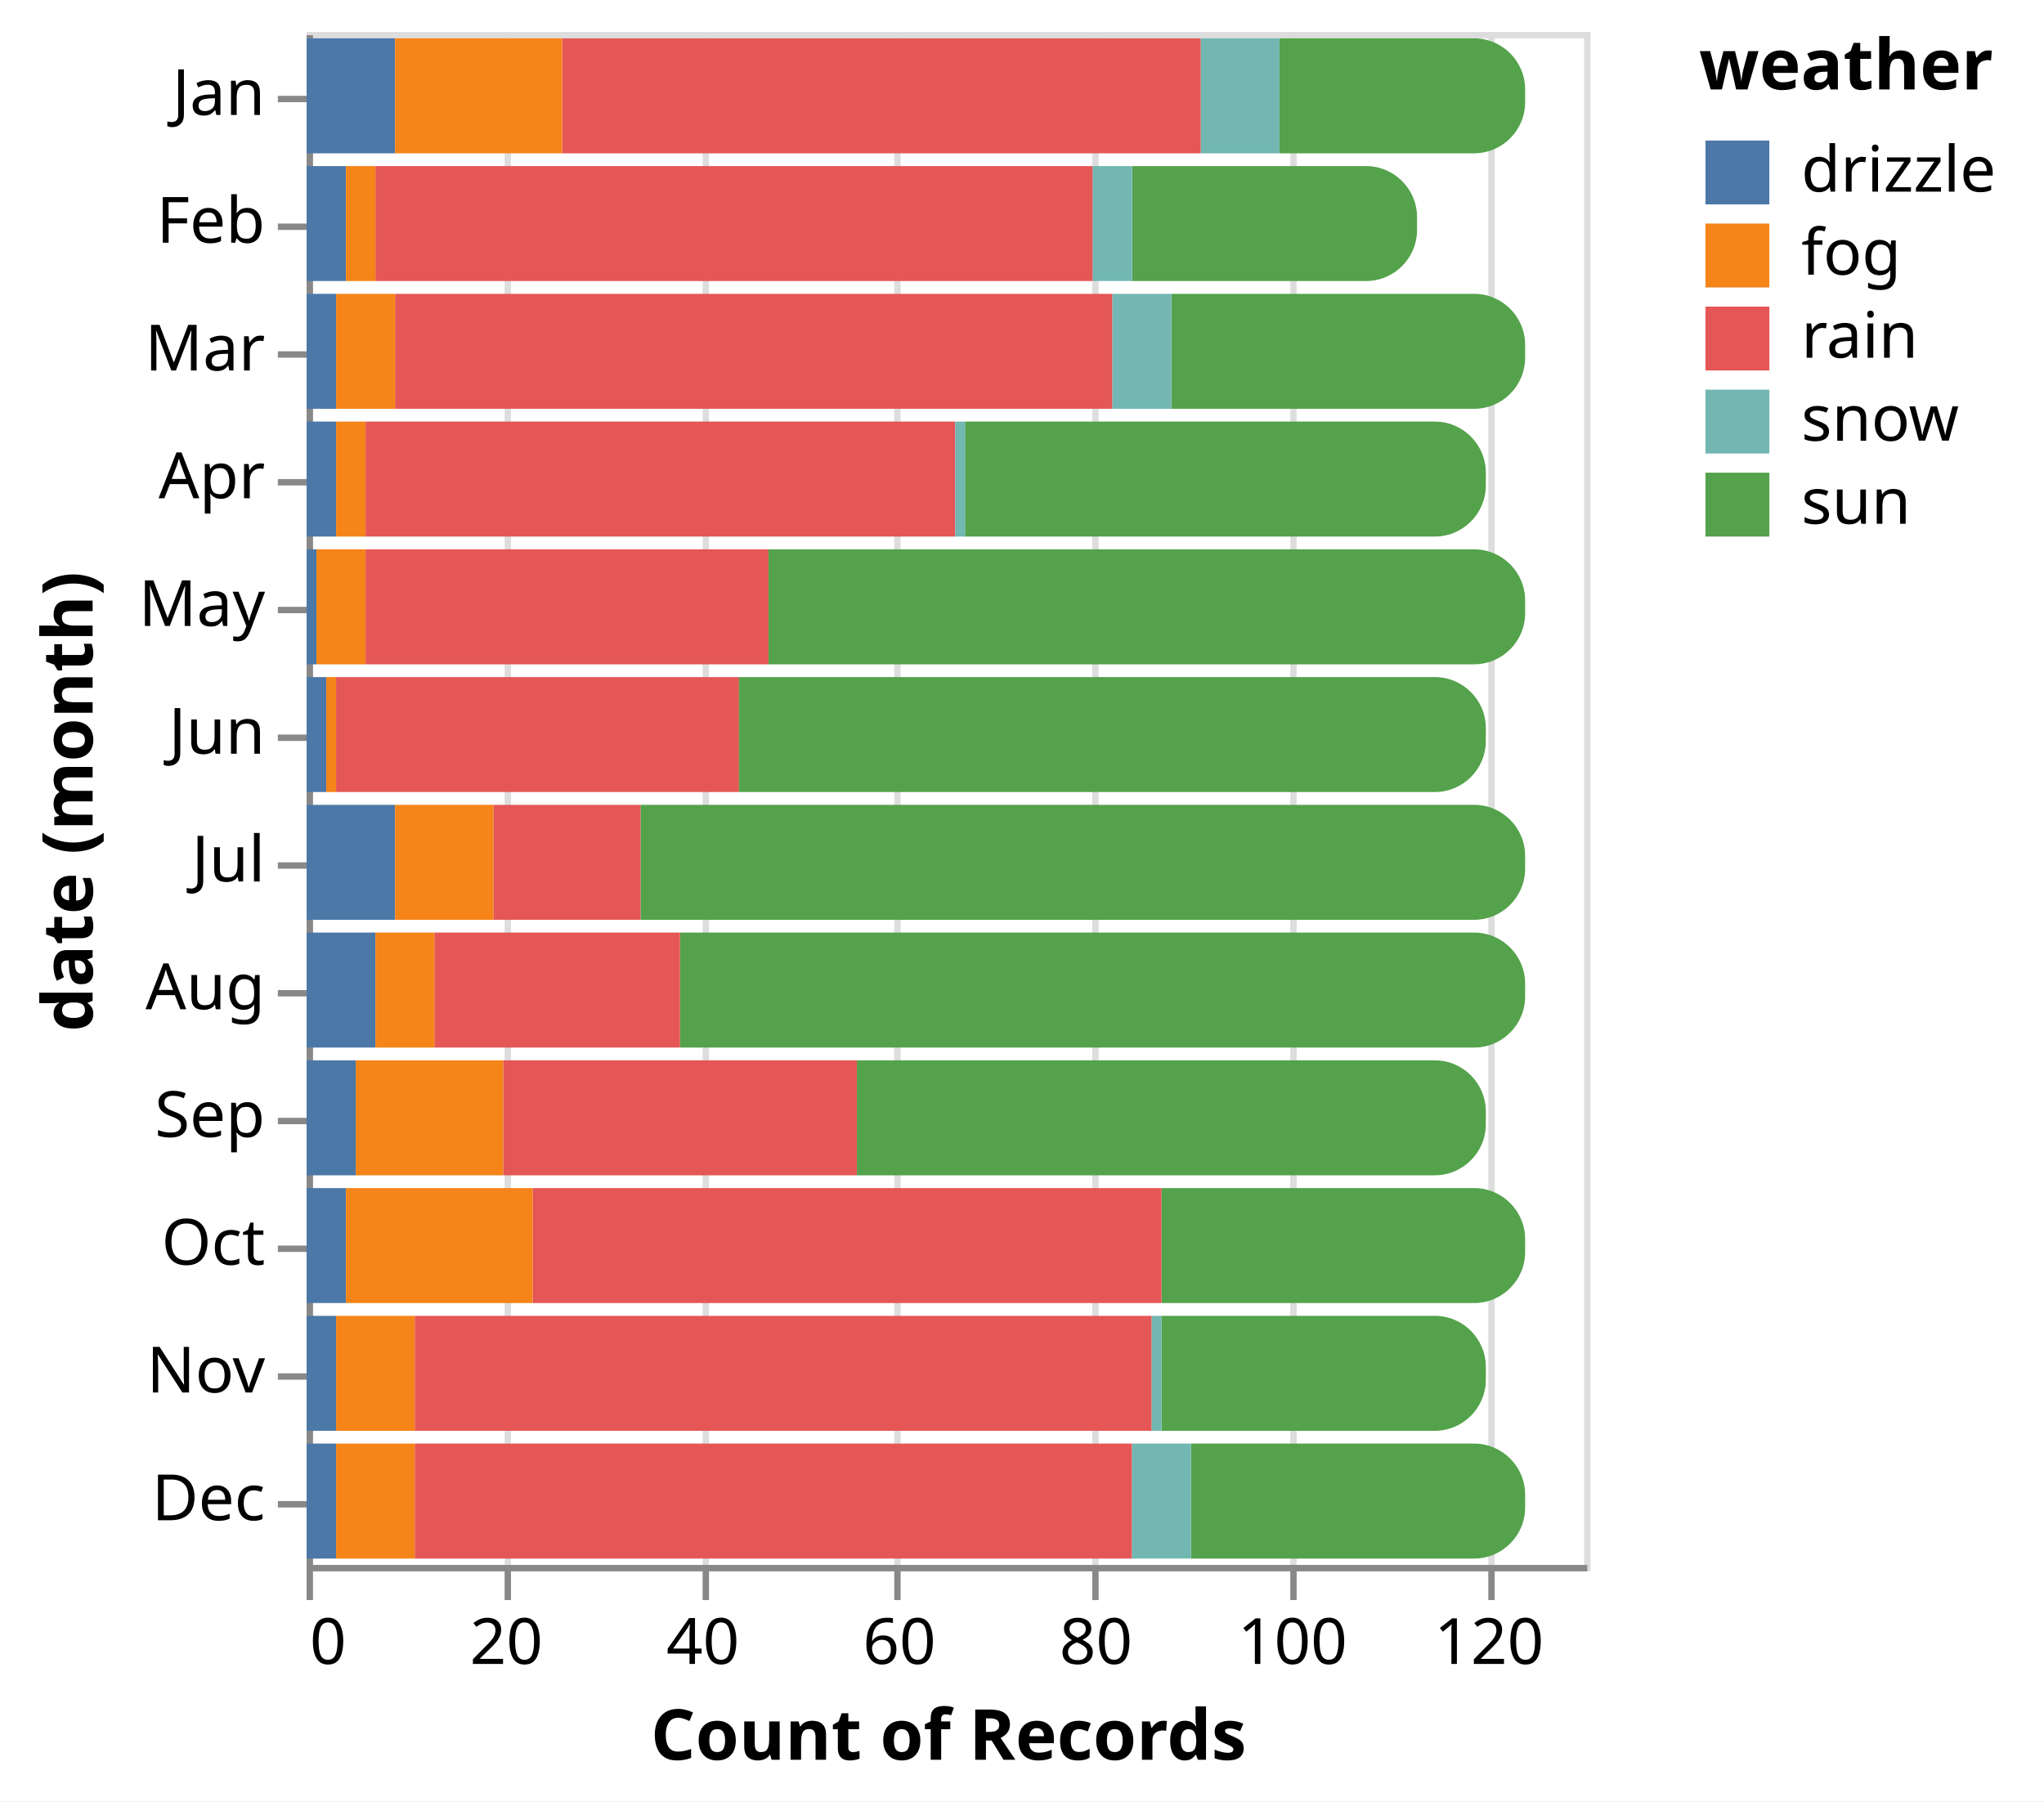
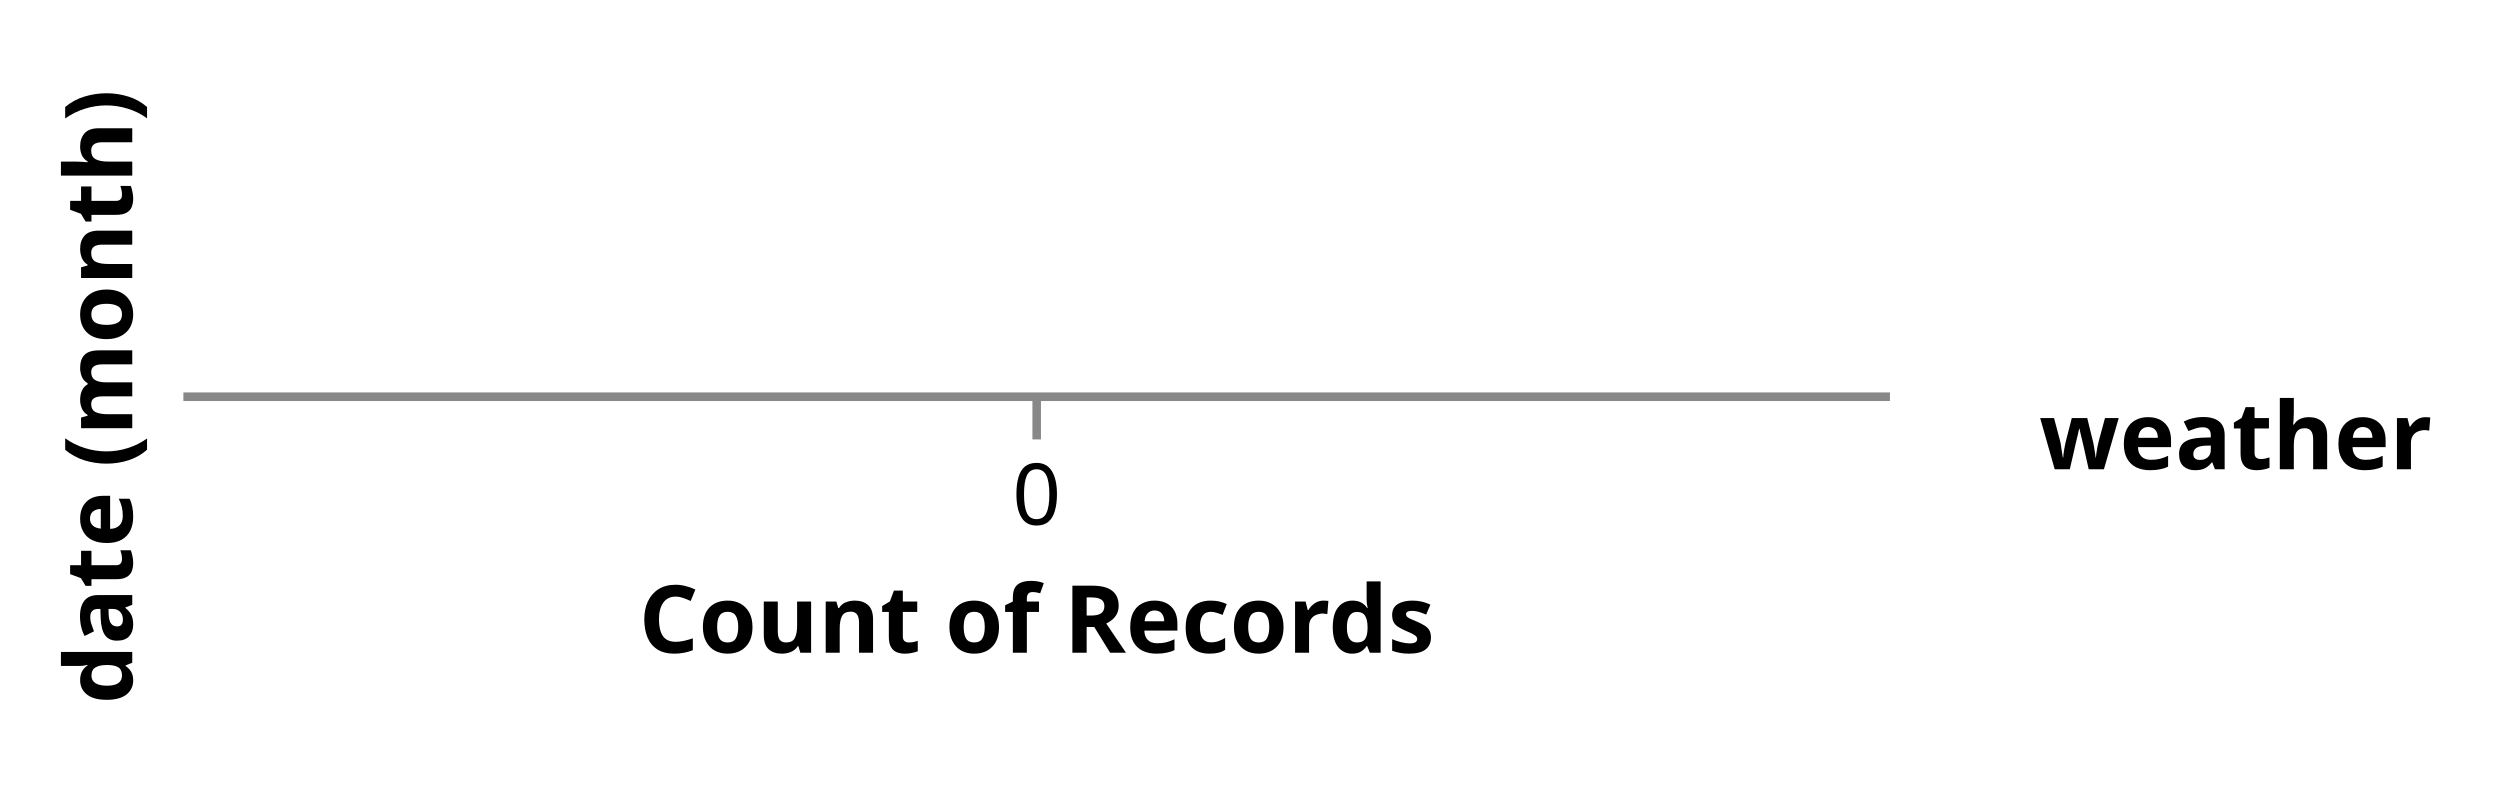
- <svg xmlns="http://www.w3.org/2000/svg" version="1.1" class="marks" width="320" height="282" viewBox="0 0 320 282">
-   <rect width="320" height="282" fill="white" />
-   <g fill="none" stroke-miterlimit="10" transform="translate(48,5)">
+ <svg xmlns="http://www.w3.org/2000/svg" version="1.1" class="marks" width="293" height="92" viewBox="0 0 293 92">
+   <rect width="293" height="92" fill="white" />
+   <g fill="none" stroke-miterlimit="10" transform="translate(21,46)">
    <g class="mark-group role-frame root" role="graphics-object" aria-roledescription="group mark container">
      <g transform="translate(0,0)">
-         <path class="background" aria-hidden="true" d="M0.5,0.5h200v240h-200Z" stroke="#ddd" />
+         <path class="background" aria-hidden="true" d="M0.5,0.5h200v0h-200Z" stroke="#ddd" />
        <g>
          <g class="mark-group role-axis" aria-hidden="true">
-             <g transform="translate(0.5,240.5)">
+             <g transform="translate(0.5,0.5)">
              <path class="background" aria-hidden="true" d="M0,0h0v0h0Z" pointer-events="none" />
              <g>
                <g class="mark-rule role-axis-grid" pointer-events="none">
-                   <line transform="translate(0,0)" x2="0" y2="-240" stroke="#ddd" stroke-width="1" opacity="1" />
-                   <line transform="translate(31,0)" x2="0" y2="-240" stroke="#ddd" stroke-width="1" opacity="1" />
-                   <line transform="translate(62,0)" x2="0" y2="-240" stroke="#ddd" stroke-width="1" opacity="1" />
-                   <line transform="translate(92,0)" x2="0" y2="-240" stroke="#ddd" stroke-width="1" opacity="1" />
-                   <line transform="translate(123,0)" x2="0" y2="-240" stroke="#ddd" stroke-width="1" opacity="1" />
-                   <line transform="translate(154,0)" x2="0" y2="-240" stroke="#ddd" stroke-width="1" opacity="1" />
-                   <line transform="translate(185,0)" x2="0" y2="-240" stroke="#ddd" stroke-width="1" opacity="1" />
+                   <line transform="translate(100,0)" x2="0" y2="0" stroke="#ddd" stroke-width="1" opacity="1" />
                </g>
              </g>
              <path class="foreground" aria-hidden="true" d="" pointer-events="none" display="none" />
            </g>
          </g>
-           <g class="mark-group role-axis" role="graphics-symbol" aria-roledescription="axis" aria-label="X-axis titled 'Count of Records' for a linear scale with values from 0 to 130">
-             <g transform="translate(0.5,240.5)">
+           <g class="mark-group role-axis" role="graphics-symbol" aria-roledescription="axis" aria-label="X-axis titled 'Count of Records' for a linear scale with values from 0 to 0">
+             <g transform="translate(0.5,0.5)">
              <path class="background" aria-hidden="true" d="M0,0h0v0h0Z" pointer-events="none" />
              <g>
                <g class="mark-rule role-axis-tick" pointer-events="none">
-                   <line transform="translate(0,0)" x2="0" y2="5" stroke="#888" stroke-width="1" opacity="1" />
-                   <line transform="translate(31,0)" x2="0" y2="5" stroke="#888" stroke-width="1" opacity="1" />
-                   <line transform="translate(62,0)" x2="0" y2="5" stroke="#888" stroke-width="1" opacity="1" />
-                   <line transform="translate(92,0)" x2="0" y2="5" stroke="#888" stroke-width="1" opacity="1" />
-                   <line transform="translate(123,0)" x2="0" y2="5" stroke="#888" stroke-width="1" opacity="1" />
-                   <line transform="translate(154,0)" x2="0" y2="5" stroke="#888" stroke-width="1" opacity="1" />
-                   <line transform="translate(185,0)" x2="0" y2="5" stroke="#888" stroke-width="1" opacity="1" />
+                   <line transform="translate(100,0)" x2="0" y2="5" stroke="#888" stroke-width="1" opacity="1" />
                </g>
                <g class="mark-text role-axis-label" pointer-events="none">
-                   <text text-anchor="start" transform="translate(0,15)" font-family="sans-serif" font-size="10px" fill="#000" opacity="1">0</text>
-                   <text text-anchor="middle" transform="translate(30.76923,15)" font-family="sans-serif" font-size="10px" fill="#000" opacity="1">20</text>
-                   <text text-anchor="middle" transform="translate(61.53846,15)" font-family="sans-serif" font-size="10px" fill="#000" opacity="1">40</text>
-                   <text text-anchor="middle" transform="translate(92.30769,15)" font-family="sans-serif" font-size="10px" fill="#000" opacity="1">60</text>
-                   <text text-anchor="middle" transform="translate(123.0769,15)" font-family="sans-serif" font-size="10px" fill="#000" opacity="1">80</text>
-                   <text text-anchor="middle" transform="translate(153.8462,15)" font-family="sans-serif" font-size="10px" fill="#000" opacity="1">100</text>
-                   <text text-anchor="middle" transform="translate(184.6154,15)" font-family="sans-serif" font-size="10px" fill="#000" opacity="1">120</text>
+                   <text text-anchor="middle" transform="translate(100,15)" font-family="sans-serif" font-size="10px" fill="#000" opacity="1">0</text>
                </g>
                <g class="mark-rule role-axis-domain" pointer-events="none">
                  <line transform="translate(0,0)" x2="200" y2="0" stroke="#888" stroke-width="1" opacity="1" />
                </g>
                <g class="mark-text role-axis-title" pointer-events="none">
                  <text text-anchor="middle" transform="translate(100,30)" font-family="sans-serif" font-size="11px" font-weight="bold" fill="#000" opacity="1">Count of Records</text>
                </g>
              </g>
              <path class="foreground" aria-hidden="true" d="" pointer-events="none" display="none" />
            </g>
          </g>
-           <g class="mark-group role-axis" role="graphics-symbol" aria-roledescription="axis" aria-label="Y-axis titled 'date (month)' for a discrete scale with 12 values: January, February, March, April, May, ending with December">
+           <g class="mark-group role-axis" role="graphics-symbol" aria-roledescription="axis" aria-label="Y-axis titled 'date (month)' for a discrete scale with 0 values: ">
            <g transform="translate(0.5,0.5)">
              <path class="background" aria-hidden="true" d="M0,0h0v0h0Z" pointer-events="none" />
              <g>
-                 <g class="mark-rule role-axis-tick" pointer-events="none">
-                   <line transform="translate(0,10)" x2="-5" y2="0" stroke="#888" stroke-width="1" opacity="1" />
-                   <line transform="translate(0,30)" x2="-5" y2="0" stroke="#888" stroke-width="1" opacity="1" />
-                   <line transform="translate(0,50)" x2="-5" y2="0" stroke="#888" stroke-width="1" opacity="1" />
-                   <line transform="translate(0,70)" x2="-5" y2="0" stroke="#888" stroke-width="1" opacity="1" />
-                   <line transform="translate(0,90)" x2="-5" y2="0" stroke="#888" stroke-width="1" opacity="1" />
-                   <line transform="translate(0,110)" x2="-5" y2="0" stroke="#888" stroke-width="1" opacity="1" />
-                   <line transform="translate(0,130)" x2="-5" y2="0" stroke="#888" stroke-width="1" opacity="1" />
-                   <line transform="translate(0,150)" x2="-5" y2="0" stroke="#888" stroke-width="1" opacity="1" />
-                   <line transform="translate(0,170)" x2="-5" y2="0" stroke="#888" stroke-width="1" opacity="1" />
-                   <line transform="translate(0,190)" x2="-5" y2="0" stroke="#888" stroke-width="1" opacity="1" />
-                   <line transform="translate(0,210)" x2="-5" y2="0" stroke="#888" stroke-width="1" opacity="1" />
-                   <line transform="translate(0,230)" x2="-5" y2="0" stroke="#888" stroke-width="1" opacity="1" />
-                 </g>
-                 <g class="mark-text role-axis-label" pointer-events="none">
-                   <text text-anchor="end" transform="translate(-7,12.5)" font-family="sans-serif" font-size="10px" fill="#000" opacity="1">Jan</text>
-                   <text text-anchor="end" transform="translate(-7,32.5)" font-family="sans-serif" font-size="10px" fill="#000" opacity="1">Feb</text>
-                   <text text-anchor="end" transform="translate(-7,52.5)" font-family="sans-serif" font-size="10px" fill="#000" opacity="1">Mar</text>
-                   <text text-anchor="end" transform="translate(-7,72.5)" font-family="sans-serif" font-size="10px" fill="#000" opacity="1">Apr</text>
-                   <text text-anchor="end" transform="translate(-7,92.5)" font-family="sans-serif" font-size="10px" fill="#000" opacity="1">May</text>
-                   <text text-anchor="end" transform="translate(-7,112.5)" font-family="sans-serif" font-size="10px" fill="#000" opacity="1">Jun</text>
-                   <text text-anchor="end" transform="translate(-7,132.5)" font-family="sans-serif" font-size="10px" fill="#000" opacity="1">Jul</text>
-                   <text text-anchor="end" transform="translate(-7,152.5)" font-family="sans-serif" font-size="10px" fill="#000" opacity="1">Aug</text>
-                   <text text-anchor="end" transform="translate(-7,172.5)" font-family="sans-serif" font-size="10px" fill="#000" opacity="1">Sep</text>
-                   <text text-anchor="end" transform="translate(-7,192.5)" font-family="sans-serif" font-size="10px" fill="#000" opacity="1">Oct</text>
-                   <text text-anchor="end" transform="translate(-7,212.5)" font-family="sans-serif" font-size="10px" fill="#000" opacity="1">Nov</text>
-                   <text text-anchor="end" transform="translate(-7,232.5)" font-family="sans-serif" font-size="10px" fill="#000" opacity="1">Dec</text>
-                 </g>
+                 <g class="mark-rule role-axis-tick" pointer-events="none" />
+                 <g class="mark-text role-axis-label" pointer-events="none" />
                <g class="mark-rule role-axis-domain" pointer-events="none">
-                   <line transform="translate(0,0)" x2="0" y2="240" stroke="#888" stroke-width="1" opacity="1" />
+                   <line transform="translate(0,0)" x2="0" y2="0" stroke="#888" stroke-width="1" opacity="1" />
                </g>
                <g class="mark-text role-axis-title" pointer-events="none">
-                   <text text-anchor="middle" transform="translate(-32,120) rotate(-90) translate(0,-2)" font-family="sans-serif" font-size="11px" font-weight="bold" fill="#000" opacity="1">date (month)</text>
+                   <text text-anchor="middle" transform="translate(-4,0) rotate(-90) translate(0,-2)" font-family="sans-serif" font-size="11px" font-weight="bold" fill="#000" opacity="1">date (month)</text>
                </g>
              </g>
              <path class="foreground" aria-hidden="true" d="" pointer-events="none" display="none" />
            </g>
          </g>
-           <g class="mark-group role-scope" role="graphics-object" aria-roledescription="group mark container">
-             <g transform="translate(0,221)">
-               <path class="background" aria-hidden="true" d="M0,0L182.769,0C187.185,0,190.769,3.585,190.769,8L190.769,10C190.769,14.415,187.185,18,182.769,18L0,18C0,18,0,18,0,18L0,0C0,0,0,0,0,0Z" />
-               <g clip-path="url(#clip1)">
-                 <g class="mark-group role-scope" role="graphics-object" aria-roledescription="group mark container">
-                   <g transform="translate(0,0)">
-                     <path class="background" aria-hidden="true" d="M0,0h0v18h0Z" />
-                     <g>
-                       <g class="mark-rect role-mark marks" role="graphics-object" aria-roledescription="rect mark container">
-                         <path aria-label="date (month): Dec; Count of Records: 3; weather: drizzle" role="graphics-symbol" aria-roledescription="bar" d="M0,0h4.615v18h-4.615Z" fill="#4c78a8" />
-                         <path aria-label="date (month): Dec; Count of Records: 73; weather: rain" role="graphics-symbol" aria-roledescription="bar" d="M16.923,0h112.308v18h-112.308Z" fill="#e45756" />
-                         <path aria-label="date (month): Dec; Count of Records: 34; weather: sun" role="graphics-symbol" aria-roledescription="bar" d="M138.462,0h52.308v18h-52.308Z" fill="#54a24b" />
-                         <path aria-label="date (month): Dec; Count of Records: 6; weather: snow" role="graphics-symbol" aria-roledescription="bar" d="M129.231,0h9.231v18h-9.231Z" fill="#72b7b2" />
-                         <path aria-label="date (month): Dec; Count of Records: 8; weather: fog" role="graphics-symbol" aria-roledescription="bar" d="M4.615,0h12.308v18h-12.308Z" fill="#f58518" />
-                       </g>
-                     </g>
-                     <path class="foreground" aria-hidden="true" d="" display="none" />
-                   </g>
-                 </g>
-               </g>
-               <path class="foreground" aria-hidden="true" d="" display="none" />
-             </g>
-             <g transform="translate(0,1)">
-               <path class="background" aria-hidden="true" d="M0,0L182.769,0C187.185,0,190.769,3.585,190.769,8L190.769,10C190.769,14.415,187.185,18,182.769,18L0,18C0,18,0,18,0,18L0,0C0,0,0,0,0,0Z" />
-               <g clip-path="url(#clip2)">
-                 <g class="mark-group role-scope" role="graphics-object" aria-roledescription="group mark container">
-                   <g transform="translate(0,0)">
-                     <path class="background" aria-hidden="true" d="M0,0h0v18h0Z" />
-                     <g>
-                       <g class="mark-rect role-mark marks" role="graphics-object" aria-roledescription="rect mark container">
-                         <path aria-label="date (month): Jan; Count of Records: 65; weather: rain" role="graphics-symbol" aria-roledescription="bar" d="M40,0h100v18h-100Z" fill="#e45756" />
-                         <path aria-label="date (month): Jan; Count of Records: 25; weather: sun" role="graphics-symbol" aria-roledescription="bar" d="M152.308,0h38.462v18h-38.462Z" fill="#54a24b" />
-                         <path aria-label="date (month): Jan; Count of Records: 8; weather: snow" role="graphics-symbol" aria-roledescription="bar" d="M140,0h12.308v18h-12.308Z" fill="#72b7b2" />
-                         <path aria-label="date (month): Jan; Count of Records: 9; weather: drizzle" role="graphics-symbol" aria-roledescription="bar" d="M0,0h13.846v18h-13.846Z" fill="#4c78a8" />
-                         <path aria-label="date (month): Jan; Count of Records: 17; weather: fog" role="graphics-symbol" aria-roledescription="bar" d="M13.846,0h26.154v18h-26.154Z" fill="#f58518" />
-                       </g>
-                     </g>
-                     <path class="foreground" aria-hidden="true" d="" display="none" />
-                   </g>
-                 </g>
-               </g>
-               <path class="foreground" aria-hidden="true" d="" display="none" />
-             </g>
-             <g transform="translate(0,21)">
-               <path class="background" aria-hidden="true" d="M0,0L165.846,0C170.261,0,173.846,3.585,173.846,8L173.846,10C173.846,14.415,170.261,18,165.846,18L0,18C0,18,0,18,0,18L0,0C0,0,0,0,0,0Z" />
-               <g clip-path="url(#clip3)">
-                 <g class="mark-group role-scope" role="graphics-object" aria-roledescription="group mark container">
-                   <g transform="translate(0,0)">
-                     <path class="background" aria-hidden="true" d="M0,0h0v18h0Z" />
-                     <g>
-                       <g class="mark-rect role-mark marks" role="graphics-object" aria-roledescription="rect mark container">
-                         <path aria-label="date (month): Feb; Count of Records: 29; weather: sun" role="graphics-symbol" aria-roledescription="bar" d="M129.231,0h44.615v18h-44.615Z" fill="#54a24b" />
-                         <path aria-label="date (month): Feb; Count of Records: 73; weather: rain" role="graphics-symbol" aria-roledescription="bar" d="M10.769,0h112.308v18h-112.308Z" fill="#e45756" />
-                         <path aria-label="date (month): Feb; Count of Records: 4; weather: drizzle" role="graphics-symbol" aria-roledescription="bar" d="M0,0h6.154v18h-6.154Z" fill="#4c78a8" />
-                         <path aria-label="date (month): Feb; Count of Records: 4; weather: snow" role="graphics-symbol" aria-roledescription="bar" d="M123.077,0h6.154v18h-6.154Z" fill="#72b7b2" />
-                         <path aria-label="date (month): Feb; Count of Records: 3; weather: fog" role="graphics-symbol" aria-roledescription="bar" d="M6.154,0h4.615v18h-4.615Z" fill="#f58518" />
-                       </g>
-                     </g>
-                     <path class="foreground" aria-hidden="true" d="" display="none" />
-                   </g>
-                 </g>
-               </g>
-               <path class="foreground" aria-hidden="true" d="" display="none" />
-             </g>
-             <g transform="translate(0,41)">
-               <path class="background" aria-hidden="true" d="M0,0L182.769,0C187.185,0,190.769,3.585,190.769,8L190.769,10C190.769,14.415,187.185,18,182.769,18L0,18C0,18,0,18,0,18L0,0C0,0,0,0,0,0Z" />
-               <g clip-path="url(#clip4)">
-                 <g class="mark-group role-scope" role="graphics-object" aria-roledescription="group mark container">
-                   <g transform="translate(0,0)">
-                     <path class="background" aria-hidden="true" d="M0,0h0v18h0Z" />
-                     <g>
-                       <g class="mark-rect role-mark marks" role="graphics-object" aria-roledescription="rect mark container">
-                         <path aria-label="date (month): Mar; Count of Records: 73; weather: rain" role="graphics-symbol" aria-roledescription="bar" d="M13.846,0h112.308v18h-112.308Z" fill="#e45756" />
-                         <path aria-label="date (month): Mar; Count of Records: 36; weather: sun" role="graphics-symbol" aria-roledescription="bar" d="M135.385,0h55.385v18h-55.385Z" fill="#54a24b" />
-                         <path aria-label="date (month): Mar; Count of Records: 6; weather: snow" role="graphics-symbol" aria-roledescription="bar" d="M126.154,0h9.231v18h-9.231Z" fill="#72b7b2" />
-                         <path aria-label="date (month): Mar; Count of Records: 3; weather: drizzle" role="graphics-symbol" aria-roledescription="bar" d="M0,0h4.615v18h-4.615Z" fill="#4c78a8" />
-                         <path aria-label="date (month): Mar; Count of Records: 6; weather: fog" role="graphics-symbol" aria-roledescription="bar" d="M4.615,0h9.231v18h-9.231Z" fill="#f58518" />
-                       </g>
-                     </g>
-                     <path class="foreground" aria-hidden="true" d="" display="none" />
-                   </g>
-                 </g>
-               </g>
-               <path class="foreground" aria-hidden="true" d="" display="none" />
-             </g>
-             <g transform="translate(0,61)">
-               <path class="background" aria-hidden="true" d="M0,0L176.615,0C181.031,0,184.615,3.585,184.615,8L184.615,10C184.615,14.415,181.031,18,176.615,18L0,18C0,18,0,18,0,18L0,0C0,0,0,0,0,0Z" />
-               <g clip-path="url(#clip5)">
-                 <g class="mark-group role-scope" role="graphics-object" aria-roledescription="group mark container">
-                   <g transform="translate(0,0)">
-                     <path class="background" aria-hidden="true" d="M0,0h0v18h0Z" />
-                     <g>
-                       <g class="mark-rect role-mark marks" role="graphics-object" aria-roledescription="rect mark container">
-                         <path aria-label="date (month): Apr; Count of Records: 53; weather: sun" role="graphics-symbol" aria-roledescription="bar" d="M103.077,0h81.538v18h-81.538Z" fill="#54a24b" />
-                         <path aria-label="date (month): Apr; Count of Records: 60; weather: rain" role="graphics-symbol" aria-roledescription="bar" d="M9.231,0h92.308v18h-92.308Z" fill="#e45756" />
-                         <path aria-label="date (month): Apr; Count of Records: 1; weather: snow" role="graphics-symbol" aria-roledescription="bar" d="M101.538,0h1.538v18h-1.538Z" fill="#72b7b2" />
-                         <path aria-label="date (month): Apr; Count of Records: 3; weather: drizzle" role="graphics-symbol" aria-roledescription="bar" d="M0,0h4.615v18h-4.615Z" fill="#4c78a8" />
-                         <path aria-label="date (month): Apr; Count of Records: 3; weather: fog" role="graphics-symbol" aria-roledescription="bar" d="M4.615,0h4.615v18h-4.615Z" fill="#f58518" />
-                       </g>
-                     </g>
-                     <path class="foreground" aria-hidden="true" d="" display="none" />
-                   </g>
-                 </g>
-               </g>
-               <path class="foreground" aria-hidden="true" d="" display="none" />
-             </g>
-             <g transform="translate(0,81)">
-               <path class="background" aria-hidden="true" d="M0,0L182.769,0C187.185,0,190.769,3.585,190.769,8L190.769,10C190.769,14.415,187.185,18,182.769,18L0,18C0,18,0,18,0,18L0,0C0,0,0,0,0,0Z" />
-               <g clip-path="url(#clip6)">
-                 <g class="mark-group role-scope" role="graphics-object" aria-roledescription="group mark container">
-                   <g transform="translate(0,0)">
-                     <path class="background" aria-hidden="true" d="M0,0h0v18h0Z" />
-                     <g>
-                       <g class="mark-rect role-mark marks" role="graphics-object" aria-roledescription="rect mark container">
-                         <path aria-label="date (month): May; Count of Records: 41; weather: rain" role="graphics-symbol" aria-roledescription="bar" d="M9.231,0h63.077v18h-63.077Z" fill="#e45756" />
-                         <path aria-label="date (month): May; Count of Records: 77; weather: sun" role="graphics-symbol" aria-roledescription="bar" d="M72.308,0h118.462v18h-118.462Z" fill="#54a24b" />
-                         <path aria-label="date (month): May; Count of Records: 1; weather: drizzle" role="graphics-symbol" aria-roledescription="bar" d="M0,0h1.538v18h-1.538Z" fill="#4c78a8" />
-                         <path aria-label="date (month): May; Count of Records: 5; weather: fog" role="graphics-symbol" aria-roledescription="bar" d="M1.538,0h7.692v18h-7.692Z" fill="#f58518" />
-                       </g>
-                     </g>
-                     <path class="foreground" aria-hidden="true" d="" display="none" />
-                   </g>
-                 </g>
-               </g>
-               <path class="foreground" aria-hidden="true" d="" display="none" />
-             </g>
-             <g transform="translate(0,101)">
-               <path class="background" aria-hidden="true" d="M0,0L176.615,0C181.031,0,184.615,3.585,184.615,8L184.615,10C184.615,14.415,181.031,18,176.615,18L0,18C0,18,0,18,0,18L0,0C0,0,0,0,0,0Z" />
-               <g clip-path="url(#clip7)">
-                 <g class="mark-group role-scope" role="graphics-object" aria-roledescription="group mark container">
-                   <g transform="translate(0,0)">
-                     <path class="background" aria-hidden="true" d="M0,0h0v18h0Z" />
-                     <g>
-                       <g class="mark-rect role-mark marks" role="graphics-object" aria-roledescription="rect mark container">
-                         <path aria-label="date (month): Jun; Count of Records: 41; weather: rain" role="graphics-symbol" aria-roledescription="bar" d="M4.615,0h63.077v18h-63.077Z" fill="#e45756" />
-                         <path aria-label="date (month): Jun; Count of Records: 76; weather: sun" role="graphics-symbol" aria-roledescription="bar" d="M67.692,0h116.923v18h-116.923Z" fill="#54a24b" />
-                         <path aria-label="date (month): Jun; Count of Records: 2; weather: drizzle" role="graphics-symbol" aria-roledescription="bar" d="M0,0h3.077v18h-3.077Z" fill="#4c78a8" />
-                         <path aria-label="date (month): Jun; Count of Records: 1; weather: fog" role="graphics-symbol" aria-roledescription="bar" d="M3.077,0h1.538v18h-1.538Z" fill="#f58518" />
-                       </g>
-                     </g>
-                     <path class="foreground" aria-hidden="true" d="" display="none" />
-                   </g>
-                 </g>
-               </g>
-               <path class="foreground" aria-hidden="true" d="" display="none" />
-             </g>
-             <g transform="translate(0,121)">
-               <path class="background" aria-hidden="true" d="M0,0L182.769,0C187.185,0,190.769,3.585,190.769,8L190.769,10C190.769,14.415,187.185,18,182.769,18L0,18C0,18,0,18,0,18L0,0C0,0,0,0,0,0Z" />
-               <g clip-path="url(#clip8)">
-                 <g class="mark-group role-scope" role="graphics-object" aria-roledescription="group mark container">
-                   <g transform="translate(0,0)">
-                     <path class="background" aria-hidden="true" d="M0,0h0v18h0Z" />
-                     <g>
-                       <g class="mark-rect role-mark marks" role="graphics-object" aria-roledescription="rect mark container">
-                         <path aria-label="date (month): Jul; Count of Records: 15; weather: rain" role="graphics-symbol" aria-roledescription="bar" d="M29.231,0h23.077v18h-23.077Z" fill="#e45756" />
-                         <path aria-label="date (month): Jul; Count of Records: 90; weather: sun" role="graphics-symbol" aria-roledescription="bar" d="M52.308,0h138.462v18h-138.462Z" fill="#54a24b" />
-                         <path aria-label="date (month): Jul; Count of Records: 9; weather: drizzle" role="graphics-symbol" aria-roledescription="bar" d="M0,0h13.846v18h-13.846Z" fill="#4c78a8" />
-                         <path aria-label="date (month): Jul; Count of Records: 10; weather: fog" role="graphics-symbol" aria-roledescription="bar" d="M13.846,0h15.385v18h-15.385Z" fill="#f58518" />
-                       </g>
-                     </g>
-                     <path class="foreground" aria-hidden="true" d="" display="none" />
-                   </g>
-                 </g>
-               </g>
-               <path class="foreground" aria-hidden="true" d="" display="none" />
-             </g>
-             <g transform="translate(0,141)">
-               <path class="background" aria-hidden="true" d="M0,0L182.769,0C187.185,0,190.769,3.585,190.769,8L190.769,10C190.769,14.415,187.185,18,182.769,18L0,18C0,18,0,18,0,18L0,0C0,0,0,0,0,0Z" />
-               <g clip-path="url(#clip9)">
-                 <g class="mark-group role-scope" role="graphics-object" aria-roledescription="group mark container">
-                   <g transform="translate(0,0)">
-                     <path class="background" aria-hidden="true" d="M0,0h0v18h0Z" />
-                     <g>
-                       <g class="mark-rect role-mark marks" role="graphics-object" aria-roledescription="rect mark container">
-                         <path aria-label="date (month): Aug; Count of Records: 86; weather: sun" role="graphics-symbol" aria-roledescription="bar" d="M58.462,0h132.308v18h-132.308Z" fill="#54a24b" />
-                         <path aria-label="date (month): Aug; Count of Records: 25; weather: rain" role="graphics-symbol" aria-roledescription="bar" d="M20,0h38.462v18h-38.462Z" fill="#e45756" />
-                         <path aria-label="date (month): Aug; Count of Records: 7; weather: drizzle" role="graphics-symbol" aria-roledescription="bar" d="M0,0h10.769v18h-10.769Z" fill="#4c78a8" />
-                         <path aria-label="date (month): Aug; Count of Records: 6; weather: fog" role="graphics-symbol" aria-roledescription="bar" d="M10.769,0h9.231v18h-9.231Z" fill="#f58518" />
-                       </g>
-                     </g>
-                     <path class="foreground" aria-hidden="true" d="" display="none" />
-                   </g>
-                 </g>
-               </g>
-               <path class="foreground" aria-hidden="true" d="" display="none" />
-             </g>
-             <g transform="translate(0,161)">
-               <path class="background" aria-hidden="true" d="M0,0L176.615,0C181.031,0,184.615,3.585,184.615,8L184.615,10C184.615,14.415,181.031,18,176.615,18L0,18C0,18,0,18,0,18L0,0C0,0,0,0,0,0Z" />
-               <g clip-path="url(#clip10)">
-                 <g class="mark-group role-scope" role="graphics-object" aria-roledescription="group mark container">
-                   <g transform="translate(0,0)">
-                     <path class="background" aria-hidden="true" d="M0,0h0v18h0Z" />
-                     <g>
-                       <g class="mark-rect role-mark marks" role="graphics-object" aria-roledescription="rect mark container">
-                         <path aria-label="date (month): Sep; Count of Records: 64; weather: sun" role="graphics-symbol" aria-roledescription="bar" d="M86.154,0h98.462v18h-98.462Z" fill="#54a24b" />
-                         <path aria-label="date (month): Sep; Count of Records: 36; weather: rain" role="graphics-symbol" aria-roledescription="bar" d="M30.769,0h55.385v18h-55.385Z" fill="#e45756" />
-                         <path aria-label="date (month): Sep; Count of Records: 15; weather: fog" role="graphics-symbol" aria-roledescription="bar" d="M7.692,0h23.077v18h-23.077Z" fill="#f58518" />
-                         <path aria-label="date (month): Sep; Count of Records: 5; weather: drizzle" role="graphics-symbol" aria-roledescription="bar" d="M0,0h7.692v18h-7.692Z" fill="#4c78a8" />
-                       </g>
-                     </g>
-                     <path class="foreground" aria-hidden="true" d="" display="none" />
-                   </g>
-                 </g>
-               </g>
-               <path class="foreground" aria-hidden="true" d="" display="none" />
-             </g>
-             <g transform="translate(0,181)">
-               <path class="background" aria-hidden="true" d="M0,0L182.769,0C187.185,0,190.769,3.585,190.769,8L190.769,10C190.769,14.415,187.185,18,182.769,18L0,18C0,18,0,18,0,18L0,0C0,0,0,0,0,0Z" />
-               <g clip-path="url(#clip11)">
-                 <g class="mark-group role-scope" role="graphics-object" aria-roledescription="group mark container">
-                   <g transform="translate(0,0)">
-                     <path class="background" aria-hidden="true" d="M0,0h0v18h0Z" />
-                     <g>
-                       <g class="mark-rect role-mark marks" role="graphics-object" aria-roledescription="rect mark container">
-                         <path aria-label="date (month): Oct; Count of Records: 37; weather: sun" role="graphics-symbol" aria-roledescription="bar" d="M133.846,0h56.923v18h-56.923Z" fill="#54a24b" />
-                         <path aria-label="date (month): Oct; Count of Records: 4; weather: drizzle" role="graphics-symbol" aria-roledescription="bar" d="M0,0h6.154v18h-6.154Z" fill="#4c78a8" />
-                         <path aria-label="date (month): Oct; Count of Records: 64; weather: rain" role="graphics-symbol" aria-roledescription="bar" d="M35.385,0h98.462v18h-98.462Z" fill="#e45756" />
-                         <path aria-label="date (month): Oct; Count of Records: 19; weather: fog" role="graphics-symbol" aria-roledescription="bar" d="M6.154,0h29.231v18h-29.231Z" fill="#f58518" />
-                       </g>
-                     </g>
-                     <path class="foreground" aria-hidden="true" d="" display="none" />
-                   </g>
-                 </g>
-               </g>
-               <path class="foreground" aria-hidden="true" d="" display="none" />
-             </g>
-             <g transform="translate(0,201)">
-               <path class="background" aria-hidden="true" d="M0,0L176.615,0C181.031,0,184.615,3.585,184.615,8L184.615,10C184.615,14.415,181.031,18,176.615,18L0,18C0,18,0,18,0,18L0,0C0,0,0,0,0,0Z" />
-               <g clip-path="url(#clip12)">
-                 <g class="mark-group role-scope" role="graphics-object" aria-roledescription="group mark container">
-                   <g transform="translate(0,0)">
-                     <path class="background" aria-hidden="true" d="M0,0h0v18h0Z" />
-                     <g>
-                       <g class="mark-rect role-mark marks" role="graphics-object" aria-roledescription="rect mark container">
-                         <path aria-label="date (month): Nov; Count of Records: 75; weather: rain" role="graphics-symbol" aria-roledescription="bar" d="M16.923,0h115.385v18h-115.385Z" fill="#e45756" />
-                         <path aria-label="date (month): Nov; Count of Records: 33; weather: sun" role="graphics-symbol" aria-roledescription="bar" d="M133.846,0h50.769v18h-50.769Z" fill="#54a24b" />
-                         <path aria-label="date (month): Nov; Count of Records: 3; weather: drizzle" role="graphics-symbol" aria-roledescription="bar" d="M0,0h4.615v18h-4.615Z" fill="#4c78a8" />
-                         <path aria-label="date (month): Nov; Count of Records: 8; weather: fog" role="graphics-symbol" aria-roledescription="bar" d="M4.615,0h12.308v18h-12.308Z" fill="#f58518" />
-                         <path aria-label="date (month): Nov; Count of Records: 1; weather: snow" role="graphics-symbol" aria-roledescription="bar" d="M132.308,0h1.538v18h-1.538Z" fill="#72b7b2" />
-                       </g>
-                     </g>
-                     <path class="foreground" aria-hidden="true" d="" display="none" />
-                   </g>
-                 </g>
-               </g>
-               <path class="foreground" aria-hidden="true" d="" display="none" />
-             </g>
-           </g>
-           <g class="mark-group role-legend" role="graphics-symbol" aria-roledescription="legend" aria-label="Symbol legend titled 'weather' for fill color with 5 values: drizzle, fog, rain, snow, sun">
+           <g class="mark-group role-scope stackgroup" role="graphics-object" aria-roledescription="group mark container" />
+           <g class="mark-group role-legend" role="graphics-symbol" aria-roledescription="legend" aria-label="Symbol legend titled 'weather' for fill color with 0 values: ">
            <g transform="translate(218,0)">
-               <path class="background" aria-hidden="true" d="M0,0h49v79h-49Z" pointer-events="none" />
+               <path class="background" aria-hidden="true" d="M0,0h49v11h-49Z" pointer-events="none" />
              <g>
                <g class="mark-group role-legend-entry">
                  <g transform="translate(0,16)">
                    <path class="background" aria-hidden="true" d="M0,0h0v0h0Z" pointer-events="none" />
                    <g>
-                       <g class="mark-group role-scope" role="graphics-object" aria-roledescription="group mark container">
-                         <g transform="translate(0,0)">
-                           <path class="background" aria-hidden="true" d="M0,0h48v11h-48Z" pointer-events="none" opacity="1" />
-                           <g>
-                             <g class="mark-symbol role-legend-symbol" pointer-events="none">
-                               <path transform="translate(6,6)" d="M-5,-5h10v10h-10Z" fill="#4c78a8" stroke-width="1.5" opacity="1" />
-                             </g>
-                             <g class="mark-text role-legend-label" pointer-events="none">
-                               <text text-anchor="start" transform="translate(16,9)" font-family="sans-serif" font-size="10px" fill="#000" opacity="1">drizzle</text>
-                             </g>
-                           </g>
-                           <path class="foreground" aria-hidden="true" d="" pointer-events="none" display="none" />
-                         </g>
-                         <g transform="translate(0,13)">
-                           <path class="background" aria-hidden="true" d="M0,0h48v11h-48Z" pointer-events="none" opacity="1" />
-                           <g>
-                             <g class="mark-symbol role-legend-symbol" pointer-events="none">
-                               <path transform="translate(6,6)" d="M-5,-5h10v10h-10Z" fill="#f58518" stroke-width="1.5" opacity="1" />
-                             </g>
-                             <g class="mark-text role-legend-label" pointer-events="none">
-                               <text text-anchor="start" transform="translate(16,9)" font-family="sans-serif" font-size="10px" fill="#000" opacity="1">fog</text>
-                             </g>
-                           </g>
-                           <path class="foreground" aria-hidden="true" d="" pointer-events="none" display="none" />
-                         </g>
-                         <g transform="translate(0,26)">
-                           <path class="background" aria-hidden="true" d="M0,0h48v11h-48Z" pointer-events="none" opacity="1" />
-                           <g>
-                             <g class="mark-symbol role-legend-symbol" pointer-events="none">
-                               <path transform="translate(6,6)" d="M-5,-5h10v10h-10Z" fill="#e45756" stroke-width="1.5" opacity="1" />
-                             </g>
-                             <g class="mark-text role-legend-label" pointer-events="none">
-                               <text text-anchor="start" transform="translate(16,9)" font-family="sans-serif" font-size="10px" fill="#000" opacity="1">rain</text>
-                             </g>
-                           </g>
-                           <path class="foreground" aria-hidden="true" d="" pointer-events="none" display="none" />
-                         </g>
-                         <g transform="translate(0,39)">
-                           <path class="background" aria-hidden="true" d="M0,0h48v11h-48Z" pointer-events="none" opacity="1" />
-                           <g>
-                             <g class="mark-symbol role-legend-symbol" pointer-events="none">
-                               <path transform="translate(6,6)" d="M-5,-5h10v10h-10Z" fill="#72b7b2" stroke-width="1.5" opacity="1" />
-                             </g>
-                             <g class="mark-text role-legend-label" pointer-events="none">
-                               <text text-anchor="start" transform="translate(16,9)" font-family="sans-serif" font-size="10px" fill="#000" opacity="1">snow</text>
-                             </g>
-                           </g>
-                           <path class="foreground" aria-hidden="true" d="" pointer-events="none" display="none" />
-                         </g>
-                         <g transform="translate(0,52)">
-                           <path class="background" aria-hidden="true" d="M0,0h48v11h-48Z" pointer-events="none" opacity="1" />
-                           <g>
-                             <g class="mark-symbol role-legend-symbol" pointer-events="none">
-                               <path transform="translate(6,6)" d="M-5,-5h10v10h-10Z" fill="#54a24b" stroke-width="1.5" opacity="1" />
-                             </g>
-                             <g class="mark-text role-legend-label" pointer-events="none">
-                               <text text-anchor="start" transform="translate(16,9)" font-family="sans-serif" font-size="10px" fill="#000" opacity="1">sun</text>
-                             </g>
-                           </g>
-                           <path class="foreground" aria-hidden="true" d="" pointer-events="none" display="none" />
-                         </g>
-                       </g>
+                       <g class="mark-group role-scope" role="graphics-object" aria-roledescription="group mark container" />
                    </g>
                    <path class="foreground" aria-hidden="true" d="" pointer-events="none" display="none" />
                  </g>
                </g>
                <g class="mark-text role-legend-title" pointer-events="none">
                  <text text-anchor="start" transform="translate(0,9)" font-family="sans-serif" font-size="11px" font-weight="bold" fill="#000" opacity="1">weather</text>
                </g>
              </g>
              <path class="foreground" aria-hidden="true" d="" pointer-events="none" display="none" />
            </g>
          </g>
        </g>
        <path class="foreground" aria-hidden="true" d="" display="none" />
      </g>
    </g>
  </g>
-   <defs>
-     <clipPath id="clip1">
-       <path d="M0,0L182.769,0C187.185,0,190.769,3.585,190.769,8L190.769,10C190.769,14.415,187.185,18,182.769,18L0,18C0,18,0,18,0,18L0,0C0,0,0,0,0,0Z" />
-     </clipPath>
-     <clipPath id="clip2">
-       <path d="M0,0L182.769,0C187.185,0,190.769,3.585,190.769,8L190.769,10C190.769,14.415,187.185,18,182.769,18L0,18C0,18,0,18,0,18L0,0C0,0,0,0,0,0Z" />
-     </clipPath>
-     <clipPath id="clip3">
-       <path d="M0,0L165.846,0C170.261,0,173.846,3.585,173.846,8L173.846,10C173.846,14.415,170.261,18,165.846,18L0,18C0,18,0,18,0,18L0,0C0,0,0,0,0,0Z" />
-     </clipPath>
-     <clipPath id="clip4">
-       <path d="M0,0L182.769,0C187.185,0,190.769,3.585,190.769,8L190.769,10C190.769,14.415,187.185,18,182.769,18L0,18C0,18,0,18,0,18L0,0C0,0,0,0,0,0Z" />
-     </clipPath>
-     <clipPath id="clip5">
-       <path d="M0,0L176.615,0C181.031,0,184.615,3.585,184.615,8L184.615,10C184.615,14.415,181.031,18,176.615,18L0,18C0,18,0,18,0,18L0,0C0,0,0,0,0,0Z" />
-     </clipPath>
-     <clipPath id="clip6">
-       <path d="M0,0L182.769,0C187.185,0,190.769,3.585,190.769,8L190.769,10C190.769,14.415,187.185,18,182.769,18L0,18C0,18,0,18,0,18L0,0C0,0,0,0,0,0Z" />
-     </clipPath>
-     <clipPath id="clip7">
-       <path d="M0,0L176.615,0C181.031,0,184.615,3.585,184.615,8L184.615,10C184.615,14.415,181.031,18,176.615,18L0,18C0,18,0,18,0,18L0,0C0,0,0,0,0,0Z" />
-     </clipPath>
-     <clipPath id="clip8">
-       <path d="M0,0L182.769,0C187.185,0,190.769,3.585,190.769,8L190.769,10C190.769,14.415,187.185,18,182.769,18L0,18C0,18,0,18,0,18L0,0C0,0,0,0,0,0Z" />
-     </clipPath>
-     <clipPath id="clip9">
-       <path d="M0,0L182.769,0C187.185,0,190.769,3.585,190.769,8L190.769,10C190.769,14.415,187.185,18,182.769,18L0,18C0,18,0,18,0,18L0,0C0,0,0,0,0,0Z" />
-     </clipPath>
-     <clipPath id="clip10">
-       <path d="M0,0L176.615,0C181.031,0,184.615,3.585,184.615,8L184.615,10C184.615,14.415,181.031,18,176.615,18L0,18C0,18,0,18,0,18L0,0C0,0,0,0,0,0Z" />
-     </clipPath>
-     <clipPath id="clip11">
-       <path d="M0,0L182.769,0C187.185,0,190.769,3.585,190.769,8L190.769,10C190.769,14.415,187.185,18,182.769,18L0,18C0,18,0,18,0,18L0,0C0,0,0,0,0,0Z" />
-     </clipPath>
-     <clipPath id="clip12">
-       <path d="M0,0L176.615,0C181.031,0,184.615,3.585,184.615,8L184.615,10C184.615,14.415,181.031,18,176.615,18L0,18C0,18,0,18,0,18L0,0C0,0,0,0,0,0Z" />
-     </clipPath>
-   </defs>
</svg>
